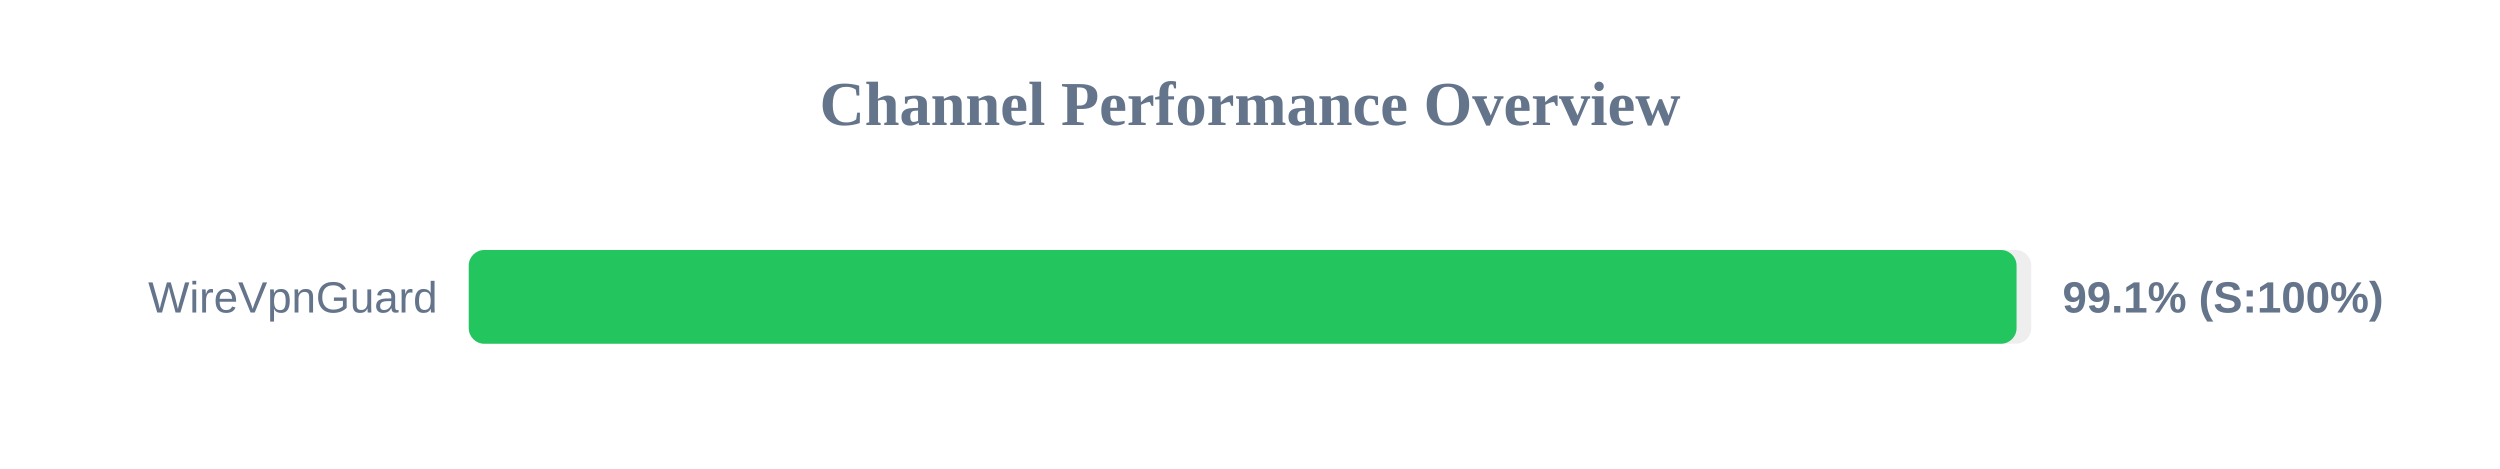
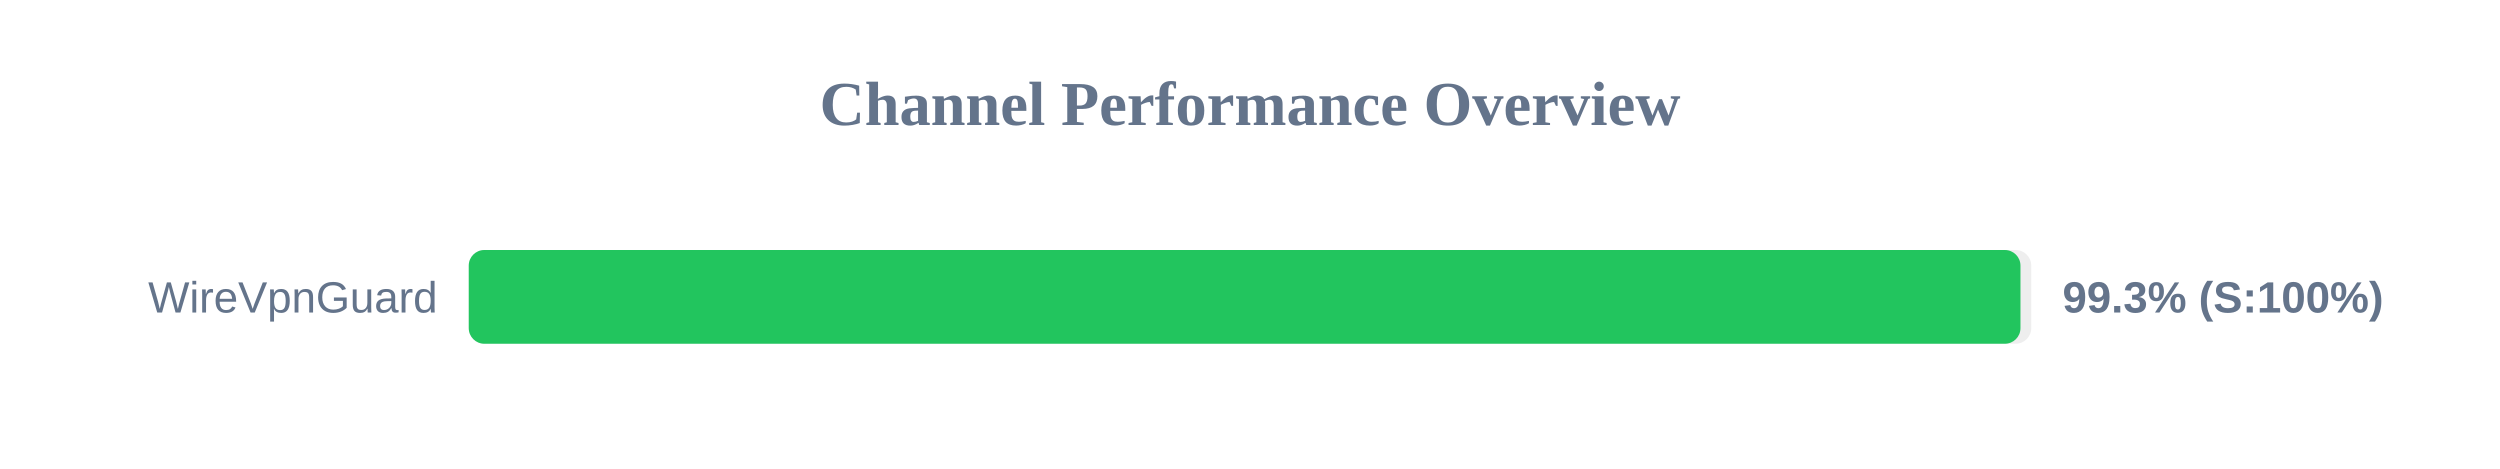
<svg xmlns="http://www.w3.org/2000/svg" width="800" height="150" version="1.1">
  <style>
        .row { font: 14px Arial; fill: #64748b; }
        .score { font: bold 14px Arial; fill: #64748b; }
    </style>
  <text x="400" y="40" text-anchor="middle" font-size="20px" font-weight="bold" fill="#64748b">Channel Performance Overview</text>
  <rect x="150" y="80" width="500" height="30" fill="#eee" rx="5" />
-   <rect x="150" y="80" width="495.3" height="30" fill="#22c55e" rx="5" />
+   <rect x="150" y="80" width="496.55" height="30" fill="#22c55e" rx="5" />
  <text x="140" y="100" text-anchor="end" class="row">WireVpnGuard</text>
-   <text x="660" y="100" text-anchor="start" class="score">99.1% (S:100%)</text>
+   <text x="660" y="100" text-anchor="start" class="score">99.3% (S:100%)</text>
</svg>
